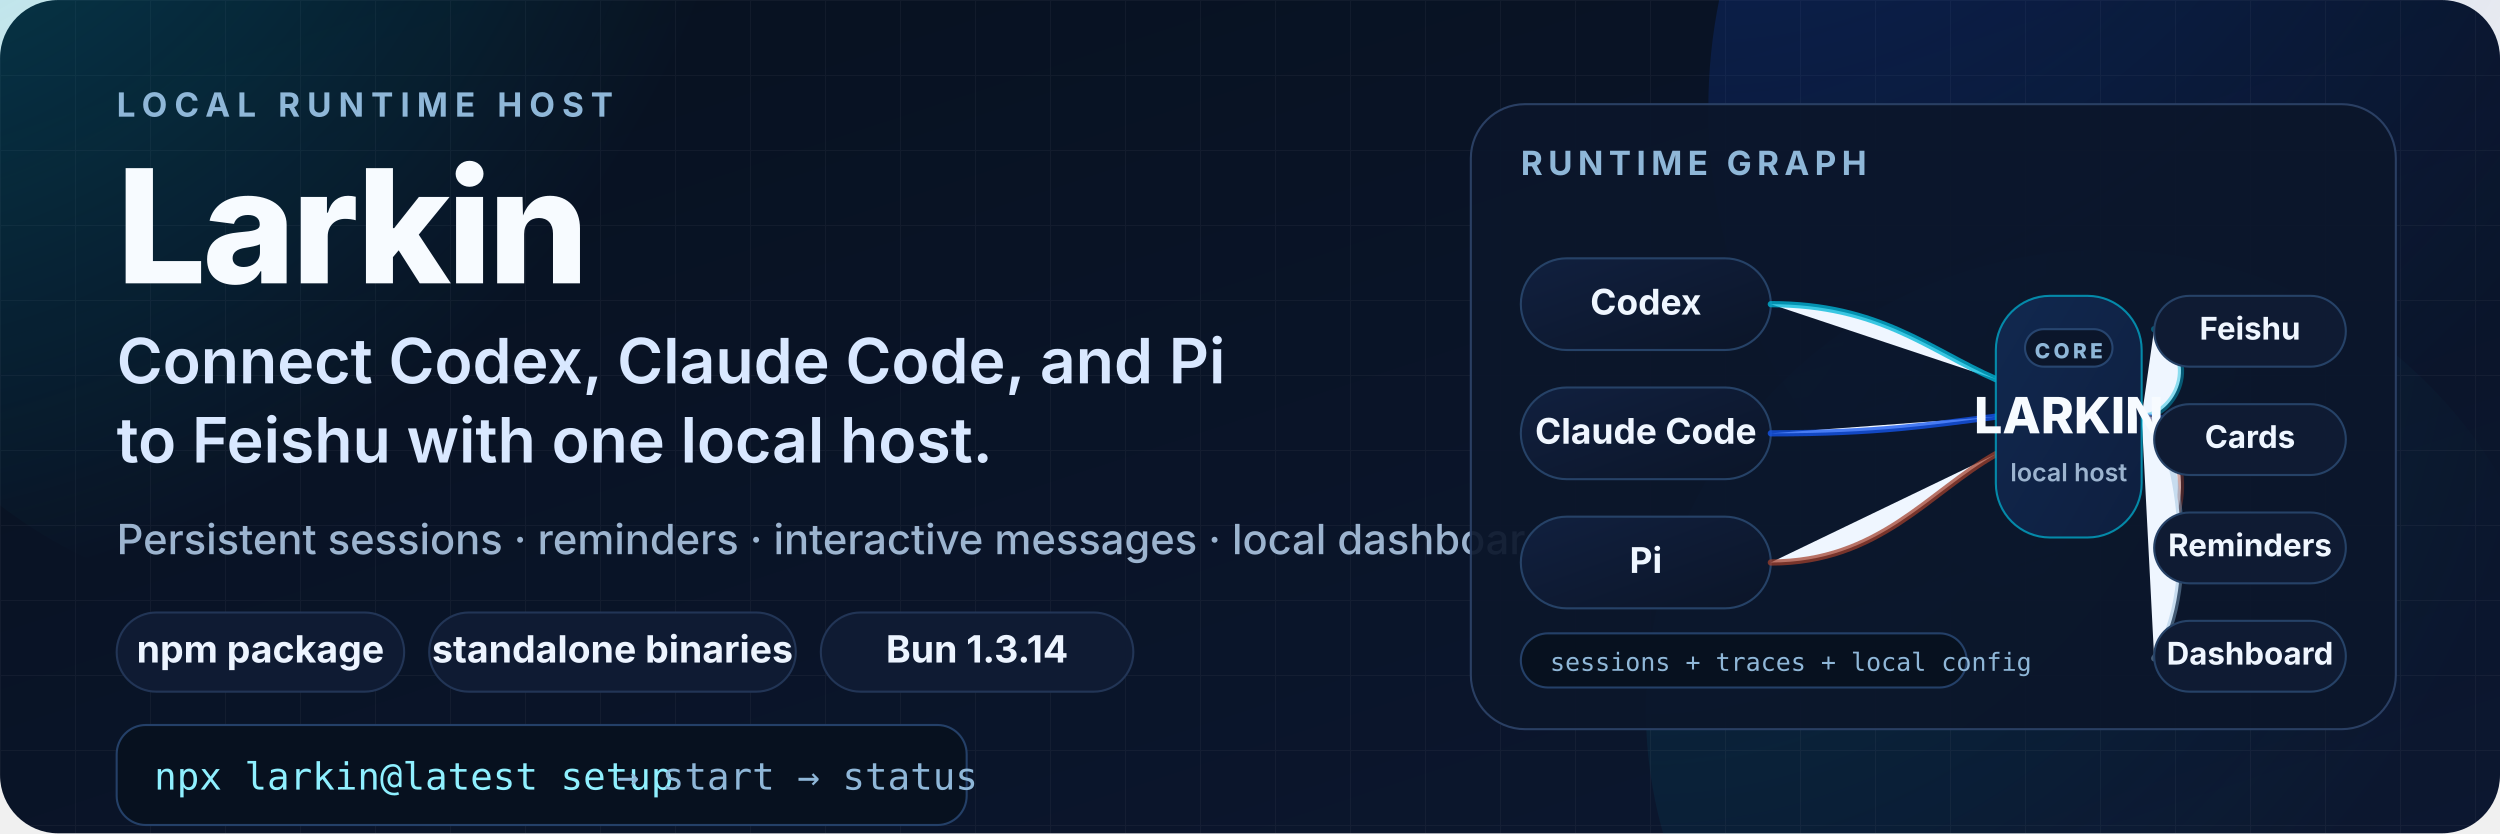
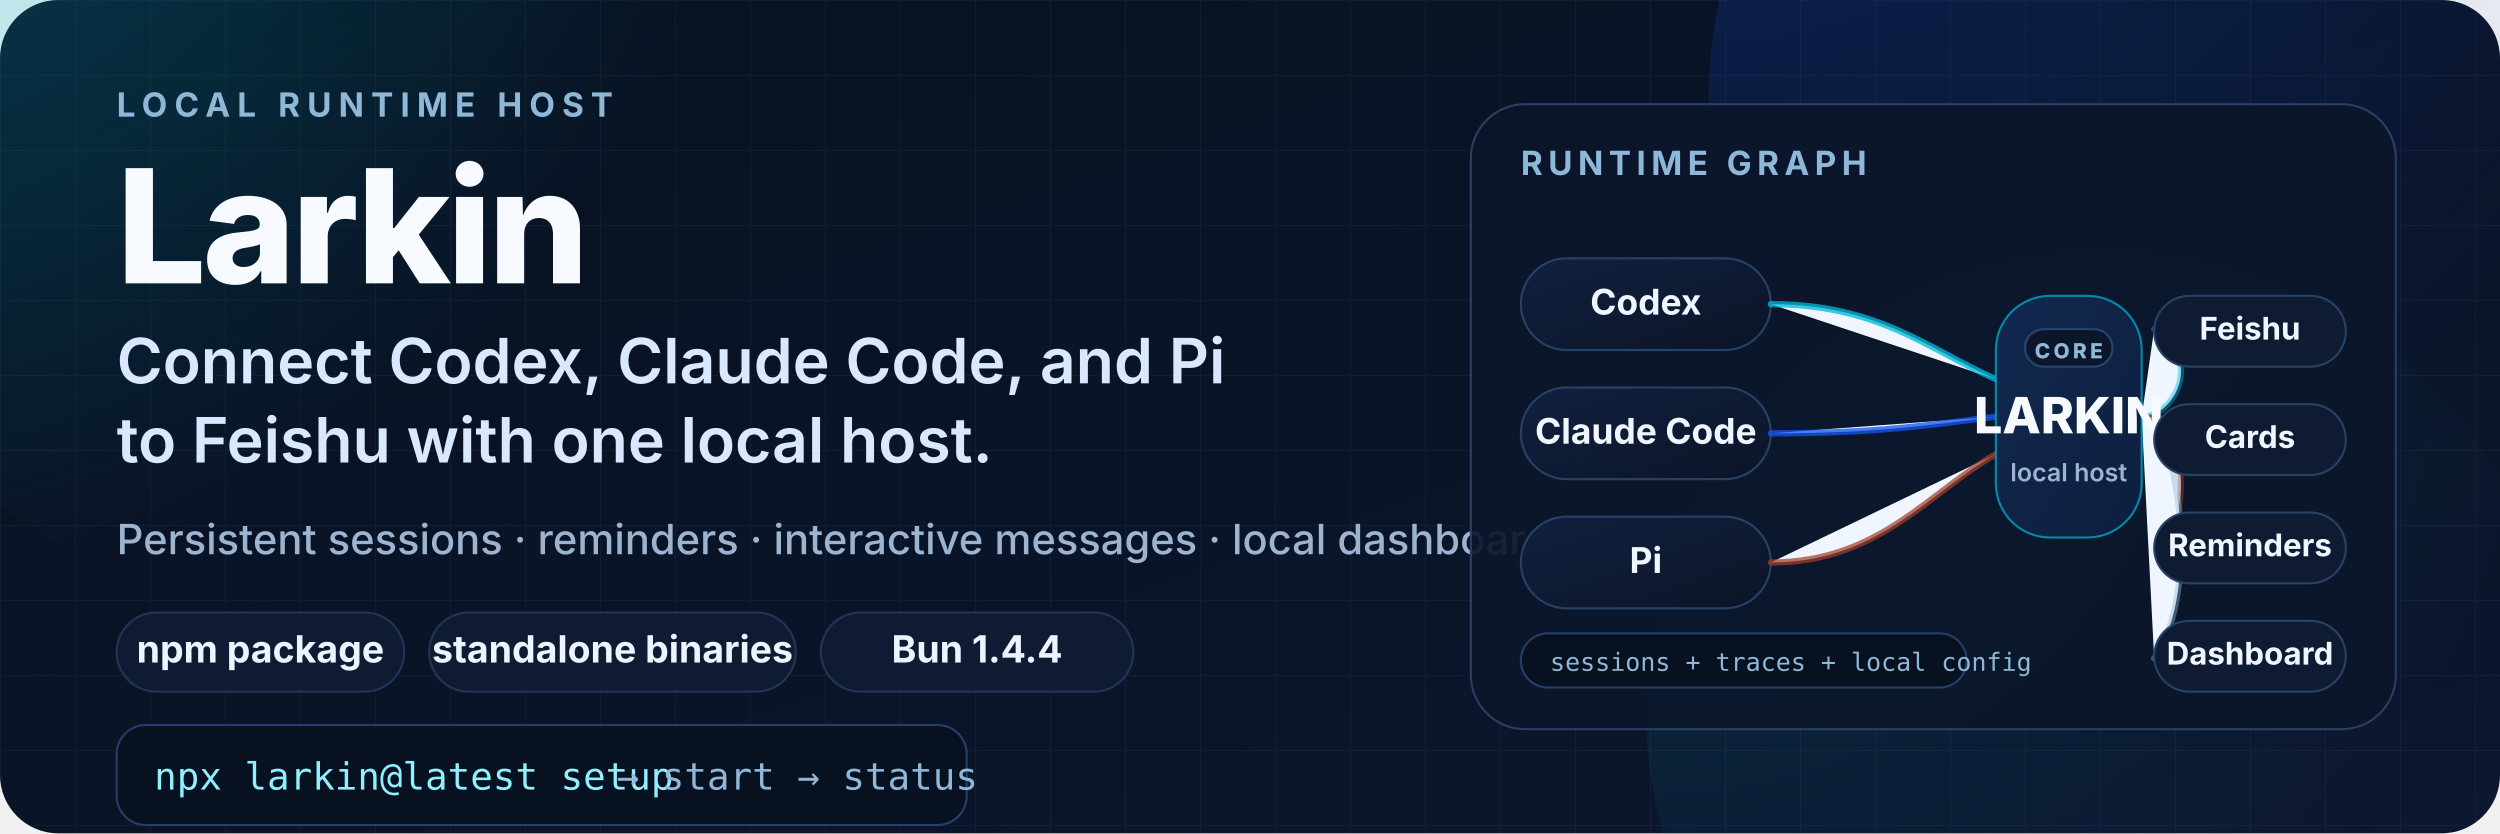
<svg xmlns="http://www.w3.org/2000/svg" width="1200" height="400" viewBox="0 0 1200 400" role="img" aria-labelledby="title desc">
  <defs>
    <linearGradient id="bg" x1="0" y1="0" x2="1" y2="1">
      <stop offset="0%" stop-color="#07111f" />
      <stop offset="100%" stop-color="#0c1730" />
    </linearGradient>
    <radialGradient id="glow-cyan" cx="0" cy="0" r="1">
      <stop offset="0%" stop-color="#00b8d9" stop-opacity="0.34" />
      <stop offset="100%" stop-color="#00b8d9" stop-opacity="0" />
    </radialGradient>
    <radialGradient id="glow-blue" cx="0" cy="0" r="1">
      <stop offset="0%" stop-color="#1456f0" stop-opacity="0.28" />
      <stop offset="100%" stop-color="#1456f0" stop-opacity="0" />
    </radialGradient>
    <linearGradient id="core" x1="0" y1="0" x2="1" y2="1">
      <stop offset="0%" stop-color="#11284f" />
      <stop offset="100%" stop-color="#0e1f3f" />
    </linearGradient>
    <linearGradient id="pill" x1="0" y1="0" x2="1" y2="1">
      <stop offset="0%" stop-color="#11203f" />
      <stop offset="100%" stop-color="#0b1528" />
    </linearGradient>
    <pattern id="grid" width="36" height="36" patternUnits="userSpaceOnUse">
      <path d="M 36 0 L 0 0 0 36" fill="none" stroke="#ffffff" stroke-opacity="0.04" stroke-width="1" />
    </pattern>
  </defs>
  <rect width="1200" height="400" rx="28" fill="url(#bg)" />
  <rect width="1200" height="400" rx="28" fill="url(#grid)" />
  <circle cx="140" cy="60" r="230" fill="url(#glow-cyan)" />
  <circle cx="1080" cy="52" r="260" fill="url(#glow-blue)" />
  <circle cx="1010" cy="340" r="220" fill="url(#glow-cyan)" opacity="0.45" />
  <g id="title-block" transform="translate(56 56)" fill="#f7fbff" font-family="-apple-system, BlinkMacSystemFont, Segoe UI, PingFang SC, sans-serif">
    <text x="0" y="0" font-size="16" font-weight="700" letter-spacing="3.4" fill="#8fb7d8">LOCAL RUNTIME HOST</text>
    <text x="0" y="80" font-size="76" font-weight="800" letter-spacing="-1.8">Larkin</text>
    <text x="0" y="128" font-size="30" font-weight="600" fill="#d9e8ff">Connect Codex, Claude Code, and Pi</text>
    <text x="0" y="166" font-size="30" font-weight="600" fill="#d9e8ff">to Feishu with one local host.</text>
    <text x="0" y="210" font-size="20" font-weight="500" fill="#9cb4cf">Persistent sessions · reminders · interactive messages · local dashboard</text>
    <g transform="translate(0 238)" font-size="18" font-weight="700" fill="#ecf4ff">
      <rect x="0" y="0" width="138" height="38" rx="19" fill="#0f1b33" stroke="#223556" />
      <text x="69" y="24" text-anchor="middle">npm package</text>
      <rect x="150" y="0" width="176" height="38" rx="19" fill="#0f1b33" stroke="#223556" />
      <text x="238" y="24" text-anchor="middle">standalone binaries</text>
      <rect x="338" y="0" width="150" height="38" rx="19" fill="#0f1b33" stroke="#223556" />
-       <text x="413" y="24" text-anchor="middle">Bun 1.3.14</text>
+       <text x="413" y="24" text-anchor="middle">Bun 1.4.4</text>
    </g>
    <g transform="translate(0 292)">
      <rect x="0" y="0" width="408" height="48" rx="14" fill="#07111f" stroke="#244068" />
      <text x="18" y="31" font-size="18" font-family="ui-monospace, SFMono-Regular, Menlo, monospace" fill="#8ff0ff">npx larkin@latest setup</text>
      <text x="240" y="31" font-size="18" font-family="ui-monospace, SFMono-Regular, Menlo, monospace" fill="#8fb7d8">→ start → status</text>
    </g>
  </g>
  <g id="project-proof" transform="translate(706 50)" font-family="-apple-system, BlinkMacSystemFont, Segoe UI, PingFang SC, sans-serif">
    <rect x="0" y="0" width="444" height="300" rx="26" fill="#0b162b" fill-opacity="0.92" stroke="#2a3f63" />
    <text x="24" y="34" font-size="16" font-weight="700" letter-spacing="2.6" fill="#8fb7d8">RUNTIME GRAPH</text>
    <g fill="#eff6ff" font-size="17" font-weight="700">
      <rect x="24" y="74" width="120" height="44" rx="22" fill="url(#pill)" stroke="#264267" />
      <text x="84" y="101" text-anchor="middle">Codex</text>
      <rect x="24" y="136" width="120" height="44" rx="22" fill="url(#pill)" stroke="#264267" />
      <text x="84" y="163" text-anchor="middle">Claude Code</text>
      <rect x="24" y="198" width="120" height="44" rx="22" fill="url(#pill)" stroke="#264267" />
      <text x="84" y="225" text-anchor="middle">Pi</text>
    </g>
    <g stroke-linecap="round" fill="#eff6ff">
      <path d="M144 96 C 196 96, 220 118, 252 132" stroke="#00b8d9" stroke-opacity="0.76" stroke-width="3" />
      <path d="M144 158 C 196 158, 220 154, 252 150" stroke="#1456f0" stroke-opacity="0.76" stroke-width="3" />
      <path d="M144 220 C 196 220, 220 186, 252 168" stroke="#a3402c" stroke-opacity="0.72" stroke-width="3" />
      <path d="M322 150 C 338 150, 352 122, 328 108" stroke="#00b8d9" stroke-opacity="0.42" stroke-width="3" />
      <path d="M322 150 C 338 150, 352 156, 328 156" stroke="#1456f0" stroke-opacity="0.42" stroke-width="3" />
      <path d="M322 150 C 338 150, 352 192, 328 214" stroke="#a3402c" stroke-opacity="0.42" stroke-width="3" />
      <path d="M322 150 C 338 150, 352 232, 328 266" stroke="#8fb7d8" stroke-opacity="0.42" stroke-width="3" />
    </g>
    <g>
      <rect x="252" y="92" width="70" height="116" rx="26" fill="url(#core)" stroke="#00b8d9" stroke-opacity="0.7" />
      <rect x="266" y="108" width="42" height="18" rx="9" fill="#0b162b" stroke="#27456f" />
      <text x="287" y="122" text-anchor="middle" font-size="10" font-weight="800" fill="#8fb7d8" letter-spacing="1.6">CORE</text>
      <text x="287" y="158" text-anchor="middle" font-size="24" font-weight="800" fill="#f7fbff">LARKIN</text>
      <text x="287" y="181" text-anchor="middle" font-size="12" font-weight="600" fill="#9cb4cf">local host</text>
    </g>
    <g fill="#eff6ff" font-size="15" font-weight="700">
      <rect x="328" y="92" width="92" height="34" rx="17" fill="#0f1b33" stroke="#264267" />
      <text x="374" y="113" text-anchor="middle">Feishu</text>
      <rect x="328" y="144" width="92" height="34" rx="17" fill="#0f1b33" stroke="#264267" />
      <text x="374" y="165" text-anchor="middle">Cards</text>
      <rect x="328" y="196" width="92" height="34" rx="17" fill="#0f1b33" stroke="#264267" />
      <text x="374" y="217" text-anchor="middle">Reminders</text>
      <rect x="328" y="248" width="92" height="34" rx="17" fill="#0f1b33" stroke="#264267" />
      <text x="374" y="269" text-anchor="middle">Dashboard</text>
    </g>
    <g>
      <rect x="24" y="254" width="214" height="26" rx="13" fill="#07111f" stroke="#244068" />
      <text x="38" y="272" font-size="12" font-family="ui-monospace, SFMono-Regular, Menlo, monospace" fill="#8fb7d8">sessions + traces + local config</text>
    </g>
  </g>
</svg>
